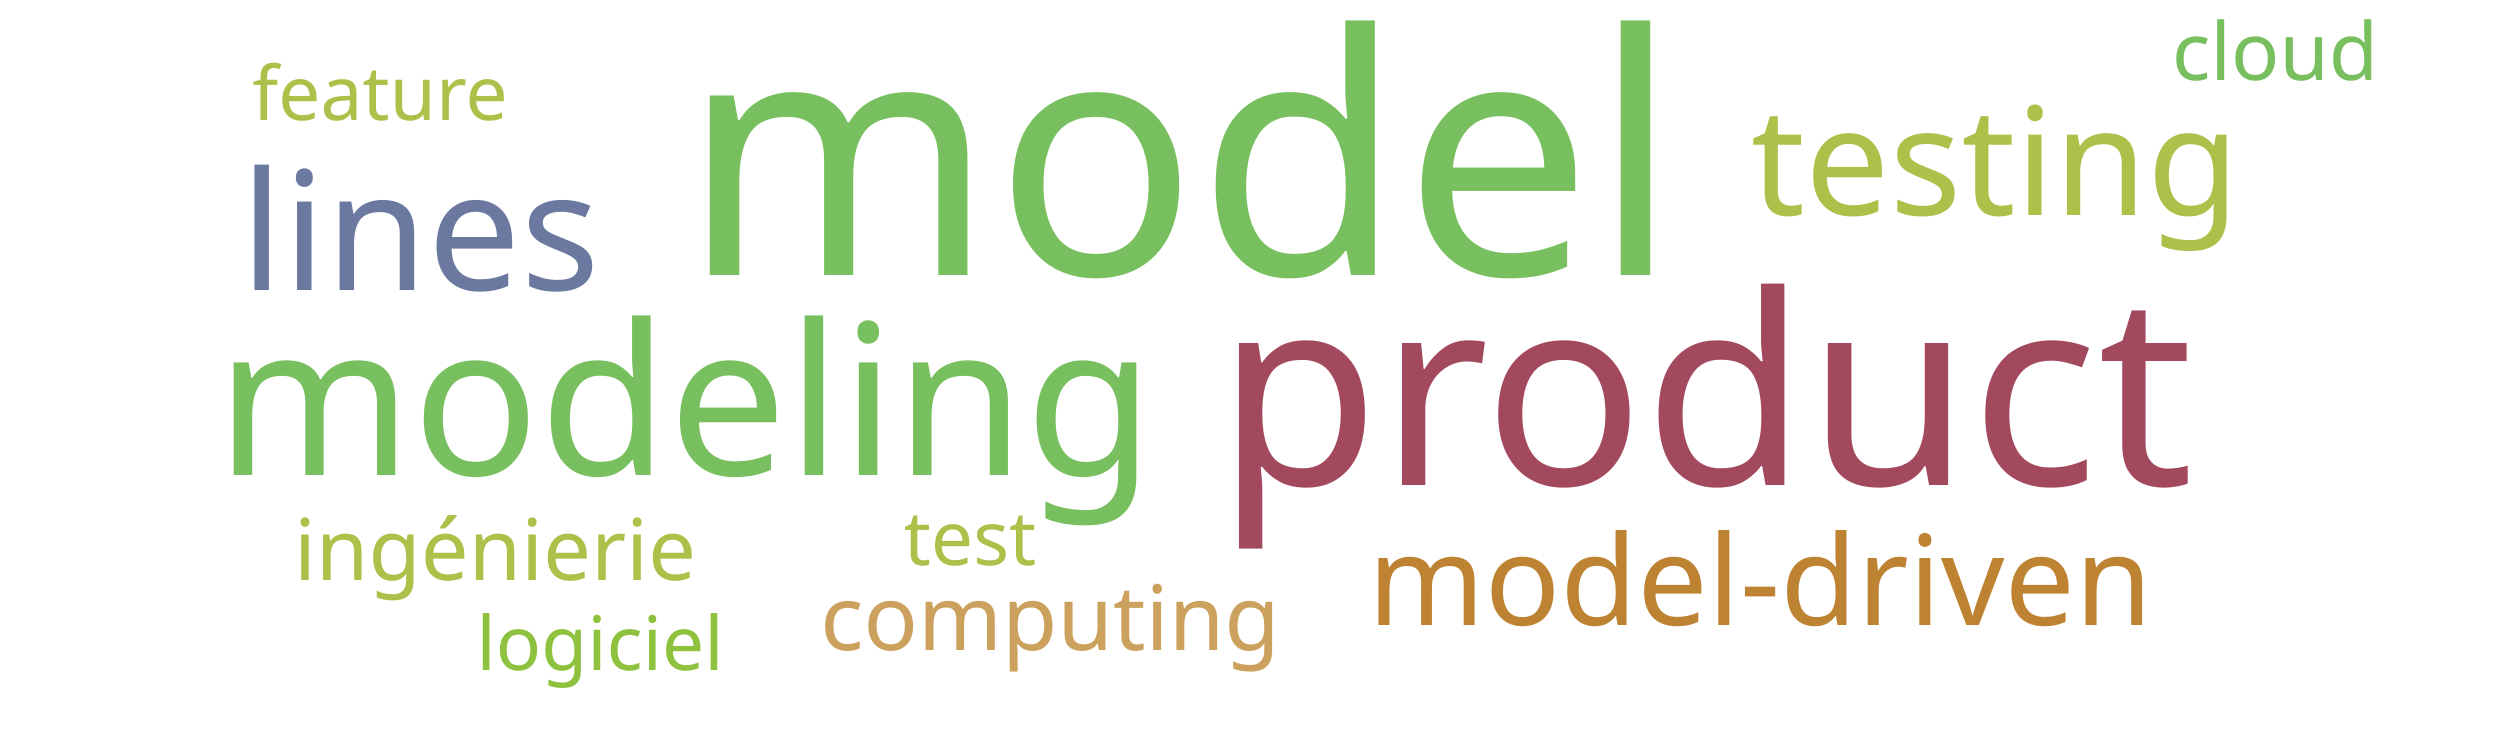
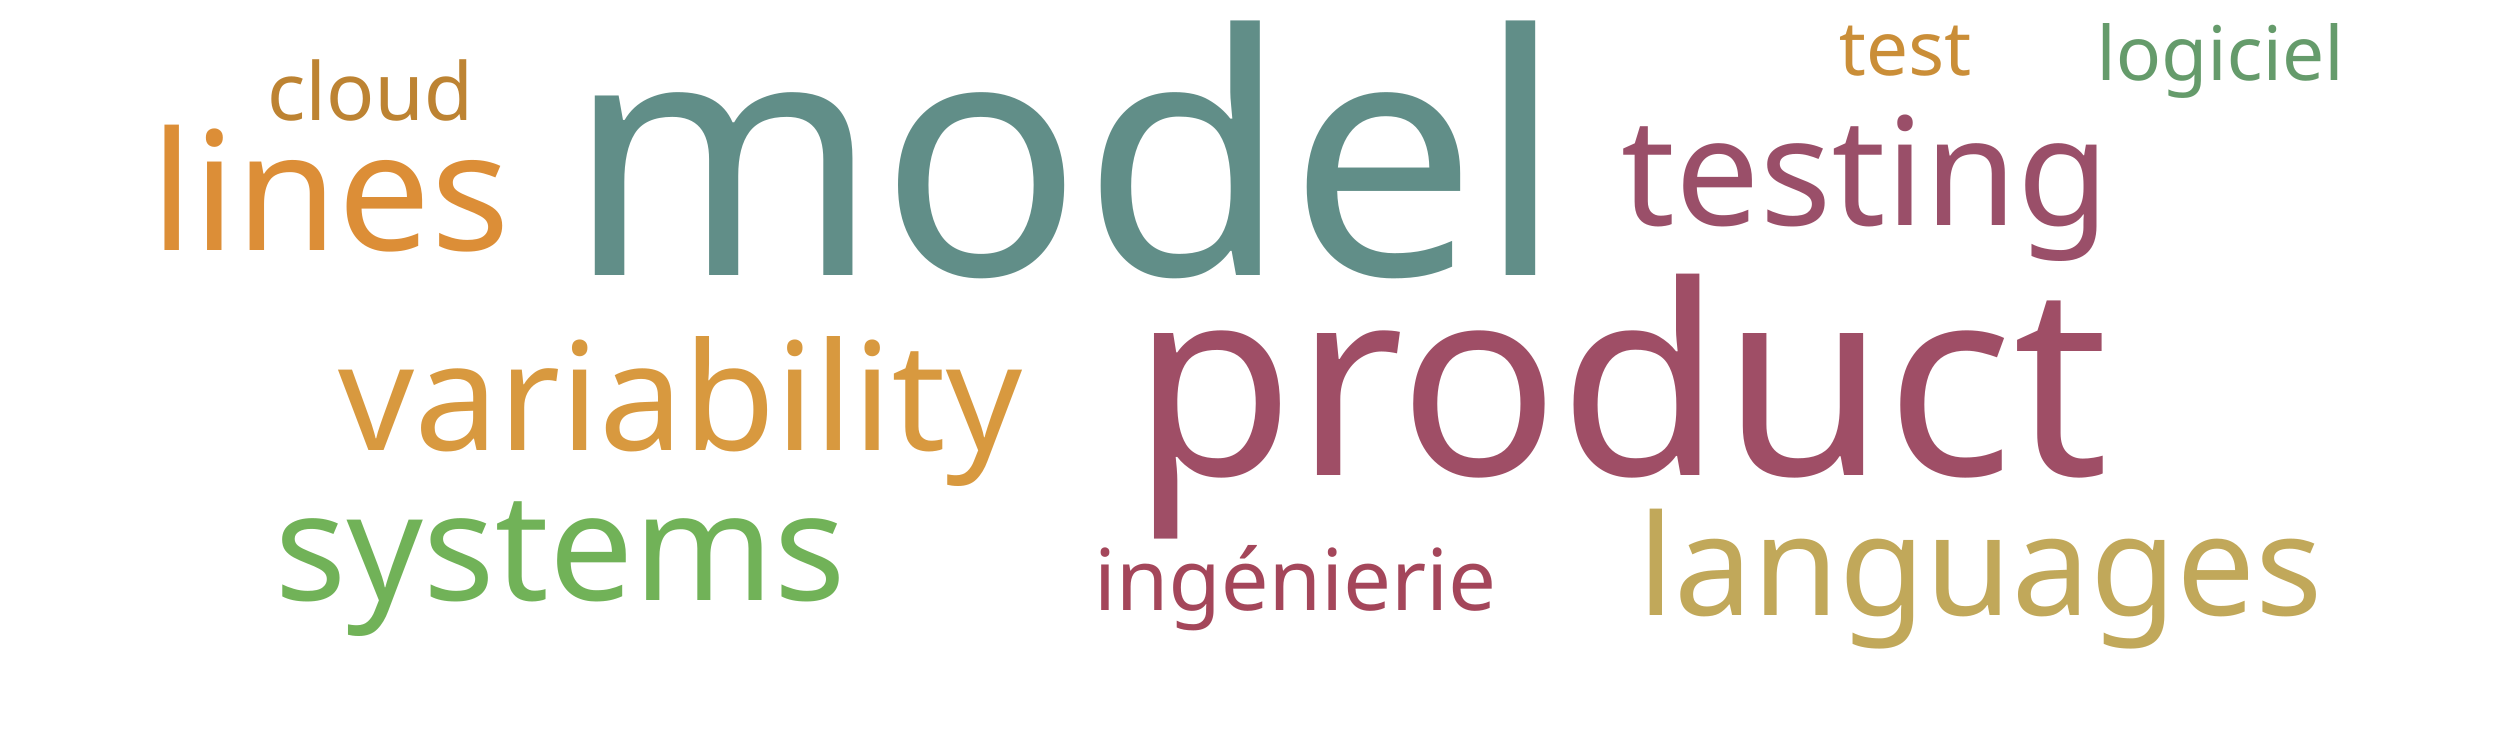
<svg xmlns="http://www.w3.org/2000/svg" width="500" height="150">
  <g transform="translate(250, 75)">
-     <text text-anchor="middle" style="font-family: Impact; font-size: 67px; fill: #78c05f" transform="translate(-14,-20)rotate(0)">model</text>
-     <text text-anchor="middle" style="font-family: Impact; font-size: 53px; fill: #a3495e" transform="translate(91,22)rotate(0)">product</text>
-     <text text-anchor="middle" style="font-family: Impact; font-size: 42px; fill: #78c05f" transform="translate(-113,20)rotate(0)">modeling</text>
-     <text text-anchor="middle" style="font-family: Impact; font-size: 33px; fill: #6b789f" transform="translate(-166,-17)rotate(0)">lines</text>
-     <text text-anchor="middle" style="font-family: Impact; font-size: 30px; fill: #adc14a" transform="translate(149,-32)rotate(0)">testing</text>
-     <text text-anchor="middle" style="font-family: Impact; font-size: 25px; fill: #bd8332" transform="translate(102,50)rotate(0)">model-driven</text>
-     <text text-anchor="middle" style="font-family: Impact; font-size: 18px; fill: #cba15d" transform="translate(-40,55)rotate(0)">computing</text>
-     <text text-anchor="middle" style="font-family: Impact; font-size: 17px; fill: #adc14a" transform="translate(-151,41)rotate(0)">ingénierie</text>
-     <text text-anchor="middle" style="font-family: Impact; font-size: 16px; fill: #78c05f" transform="translate(205,-59)rotate(0)">cloud</text>
-     <text text-anchor="middle" style="font-family: Impact; font-size: 15px; fill: #adc14a" transform="translate(-56,38)rotate(0)">test</text>
-     <text text-anchor="middle" style="font-family: Impact; font-size: 15px; fill: #8ec23e" transform="translate(-130,59)rotate(0)">logiciel</text>
-     <text text-anchor="middle" style="font-family: Impact; font-size: 15px; fill: #adc14a" transform="translate(-174,-51)rotate(0)">feature</text>
+     <text text-anchor="middle" style="font-family: Impact; font-size: 67px; fill: #618e88" transform="translate(-37,-20)rotate(0)">model</text>
+     <text text-anchor="middle" style="font-family: Impact; font-size: 53px; fill: #9f4e66" transform="translate(74,20)rotate(0)">product</text>
+     <text text-anchor="middle" style="font-family: Impact; font-size: 33px; fill: #dc8e37" transform="translate(-184,-25)rotate(0)">lines</text>
+     <text text-anchor="middle" style="font-family: Impact; font-size: 30px; fill: #9a4f69" transform="translate(123,-30)rotate(0)">testing</text>
+     <text text-anchor="middle" style="font-family: Impact; font-size: 30px; fill: #d8993f" transform="translate(-114,15)rotate(0)">variability</text>
+     <text text-anchor="middle" style="font-family: Impact; font-size: 30px; fill: #71b258" transform="translate(-138,45)rotate(0)">systems</text>
+     <text text-anchor="middle" style="font-family: Impact; font-size: 28px; fill: #c1a85a" transform="translate(146,48)rotate(0)">languages</text>
+     <text text-anchor="middle" style="font-family: Impact; font-size: 17px; fill: #a4465a" transform="translate(9,47)rotate(0)">ingénierie</text>
+     <text text-anchor="middle" style="font-family: Impact; font-size: 16px; fill: #bd8332" transform="translate(-176,-51)rotate(0)">cloud</text>
+     <text text-anchor="middle" style="font-family: Impact; font-size: 15px; fill: #ca8e38" transform="translate(131,-60)rotate(0)">test</text>
+     <text text-anchor="middle" style="font-family: Impact; font-size: 15px; fill: #659b6b" transform="translate(194,-59)rotate(0)">logiciel</text>
  </g>
</svg>
